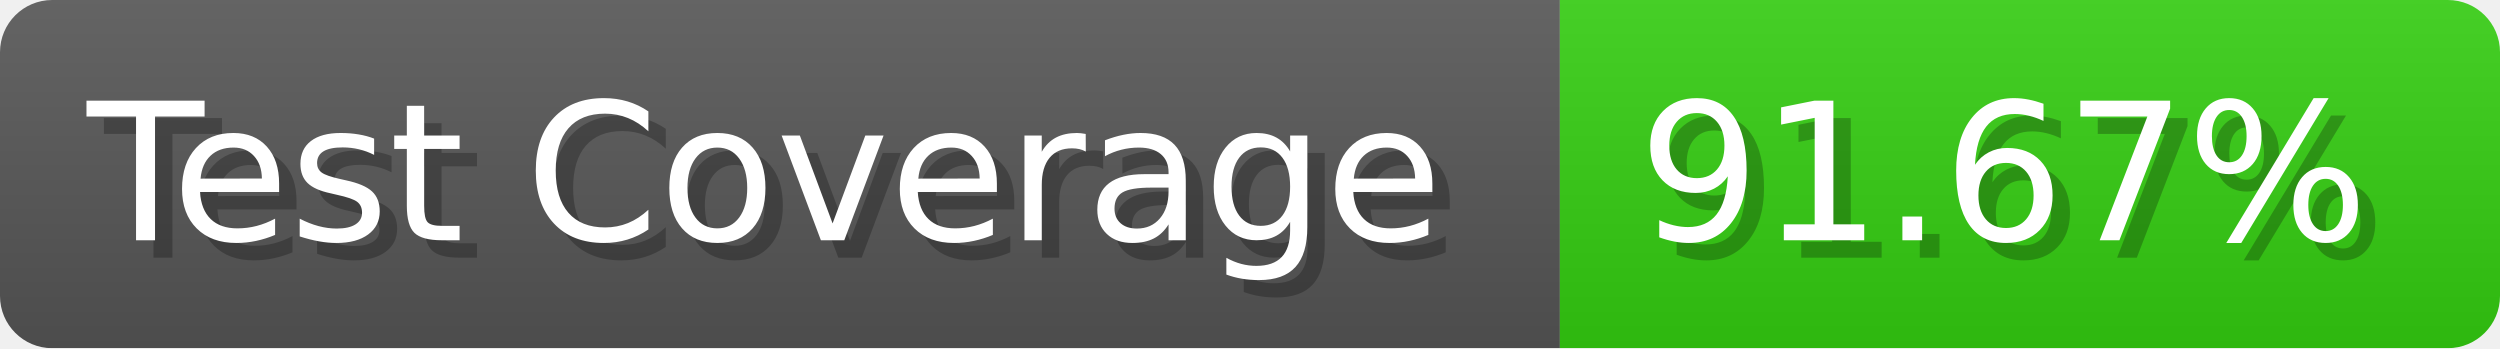
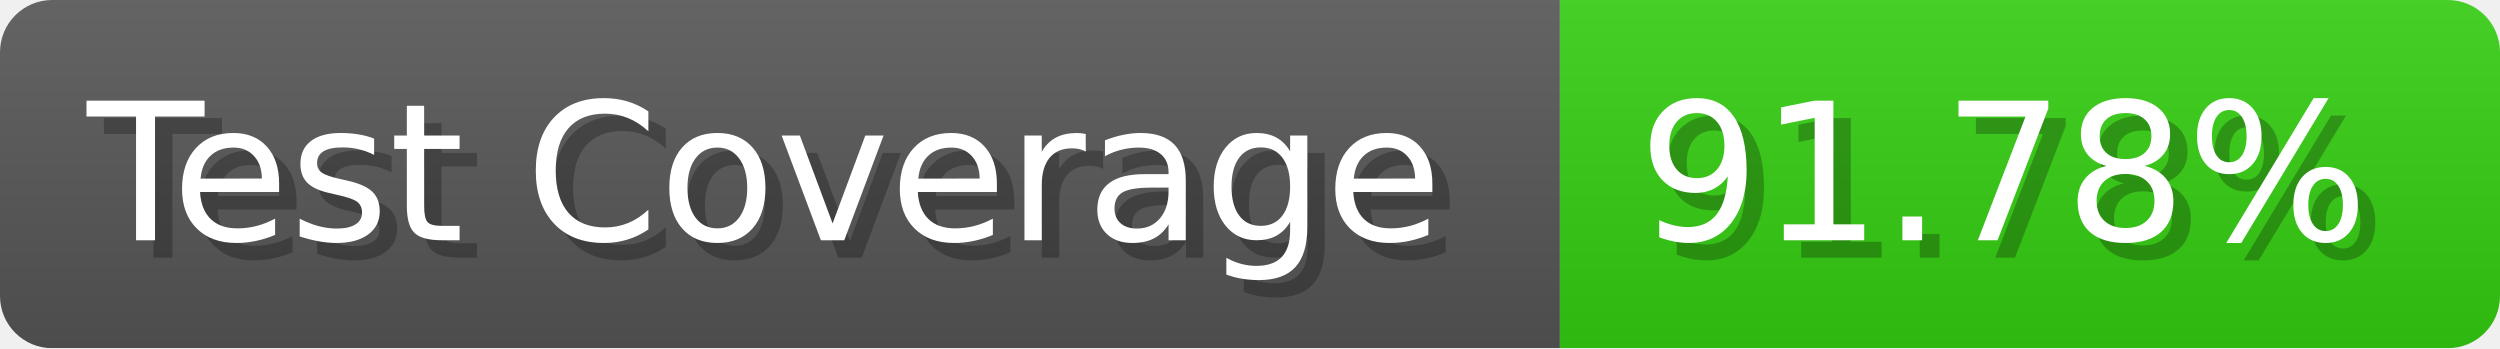
- <svg xmlns="http://www.w3.org/2000/svg" width="143.6" height="20" viewBox="0 0 1436 200" role="img" aria-label="Test Coverage: 91.67%">
+ <svg xmlns="http://www.w3.org/2000/svg" width="143.6" height="20" viewBox="0 0 1436 200" role="img" aria-label="Test Coverage: 91.78%">
  <linearGradient id="a" x2="0" y2="100%">
    <stop offset="0" stop-opacity=".1" stop-color="#EEE" />
    <stop offset="1" stop-opacity=".1" />
  </linearGradient>
  <mask id="m">
    <rect width="1436" height="200" rx="30" fill="#FFF" />
  </mask>
  <g mask="url(#m)">
    <rect width="896" height="200" fill="#555" />
    <rect width="540" height="200" fill="#3C1" x="896" />
    <rect width="1436" height="200" fill="url(#a)" />
  </g>
  <g aria-hidden="true" fill="#fff" text-anchor="start" font-family="Verdana,DejaVu Sans,sans-serif" font-size="110">
    <text x="60" y="148" textLength="796" fill="#000" opacity="0.25">Test Coverage</text>
    <text x="50" y="138" textLength="796">Test Coverage</text>
-     <text x="951" y="148" textLength="440" fill="#000" opacity="0.25">91.67%</text>
-     <text x="941" y="138" textLength="440">91.67%</text>
+     <text x="951" y="148" textLength="440" fill="#000" opacity="0.25">91.78%</text>
+     <text x="941" y="138" textLength="440">91.78%</text>
  </g>
</svg>
